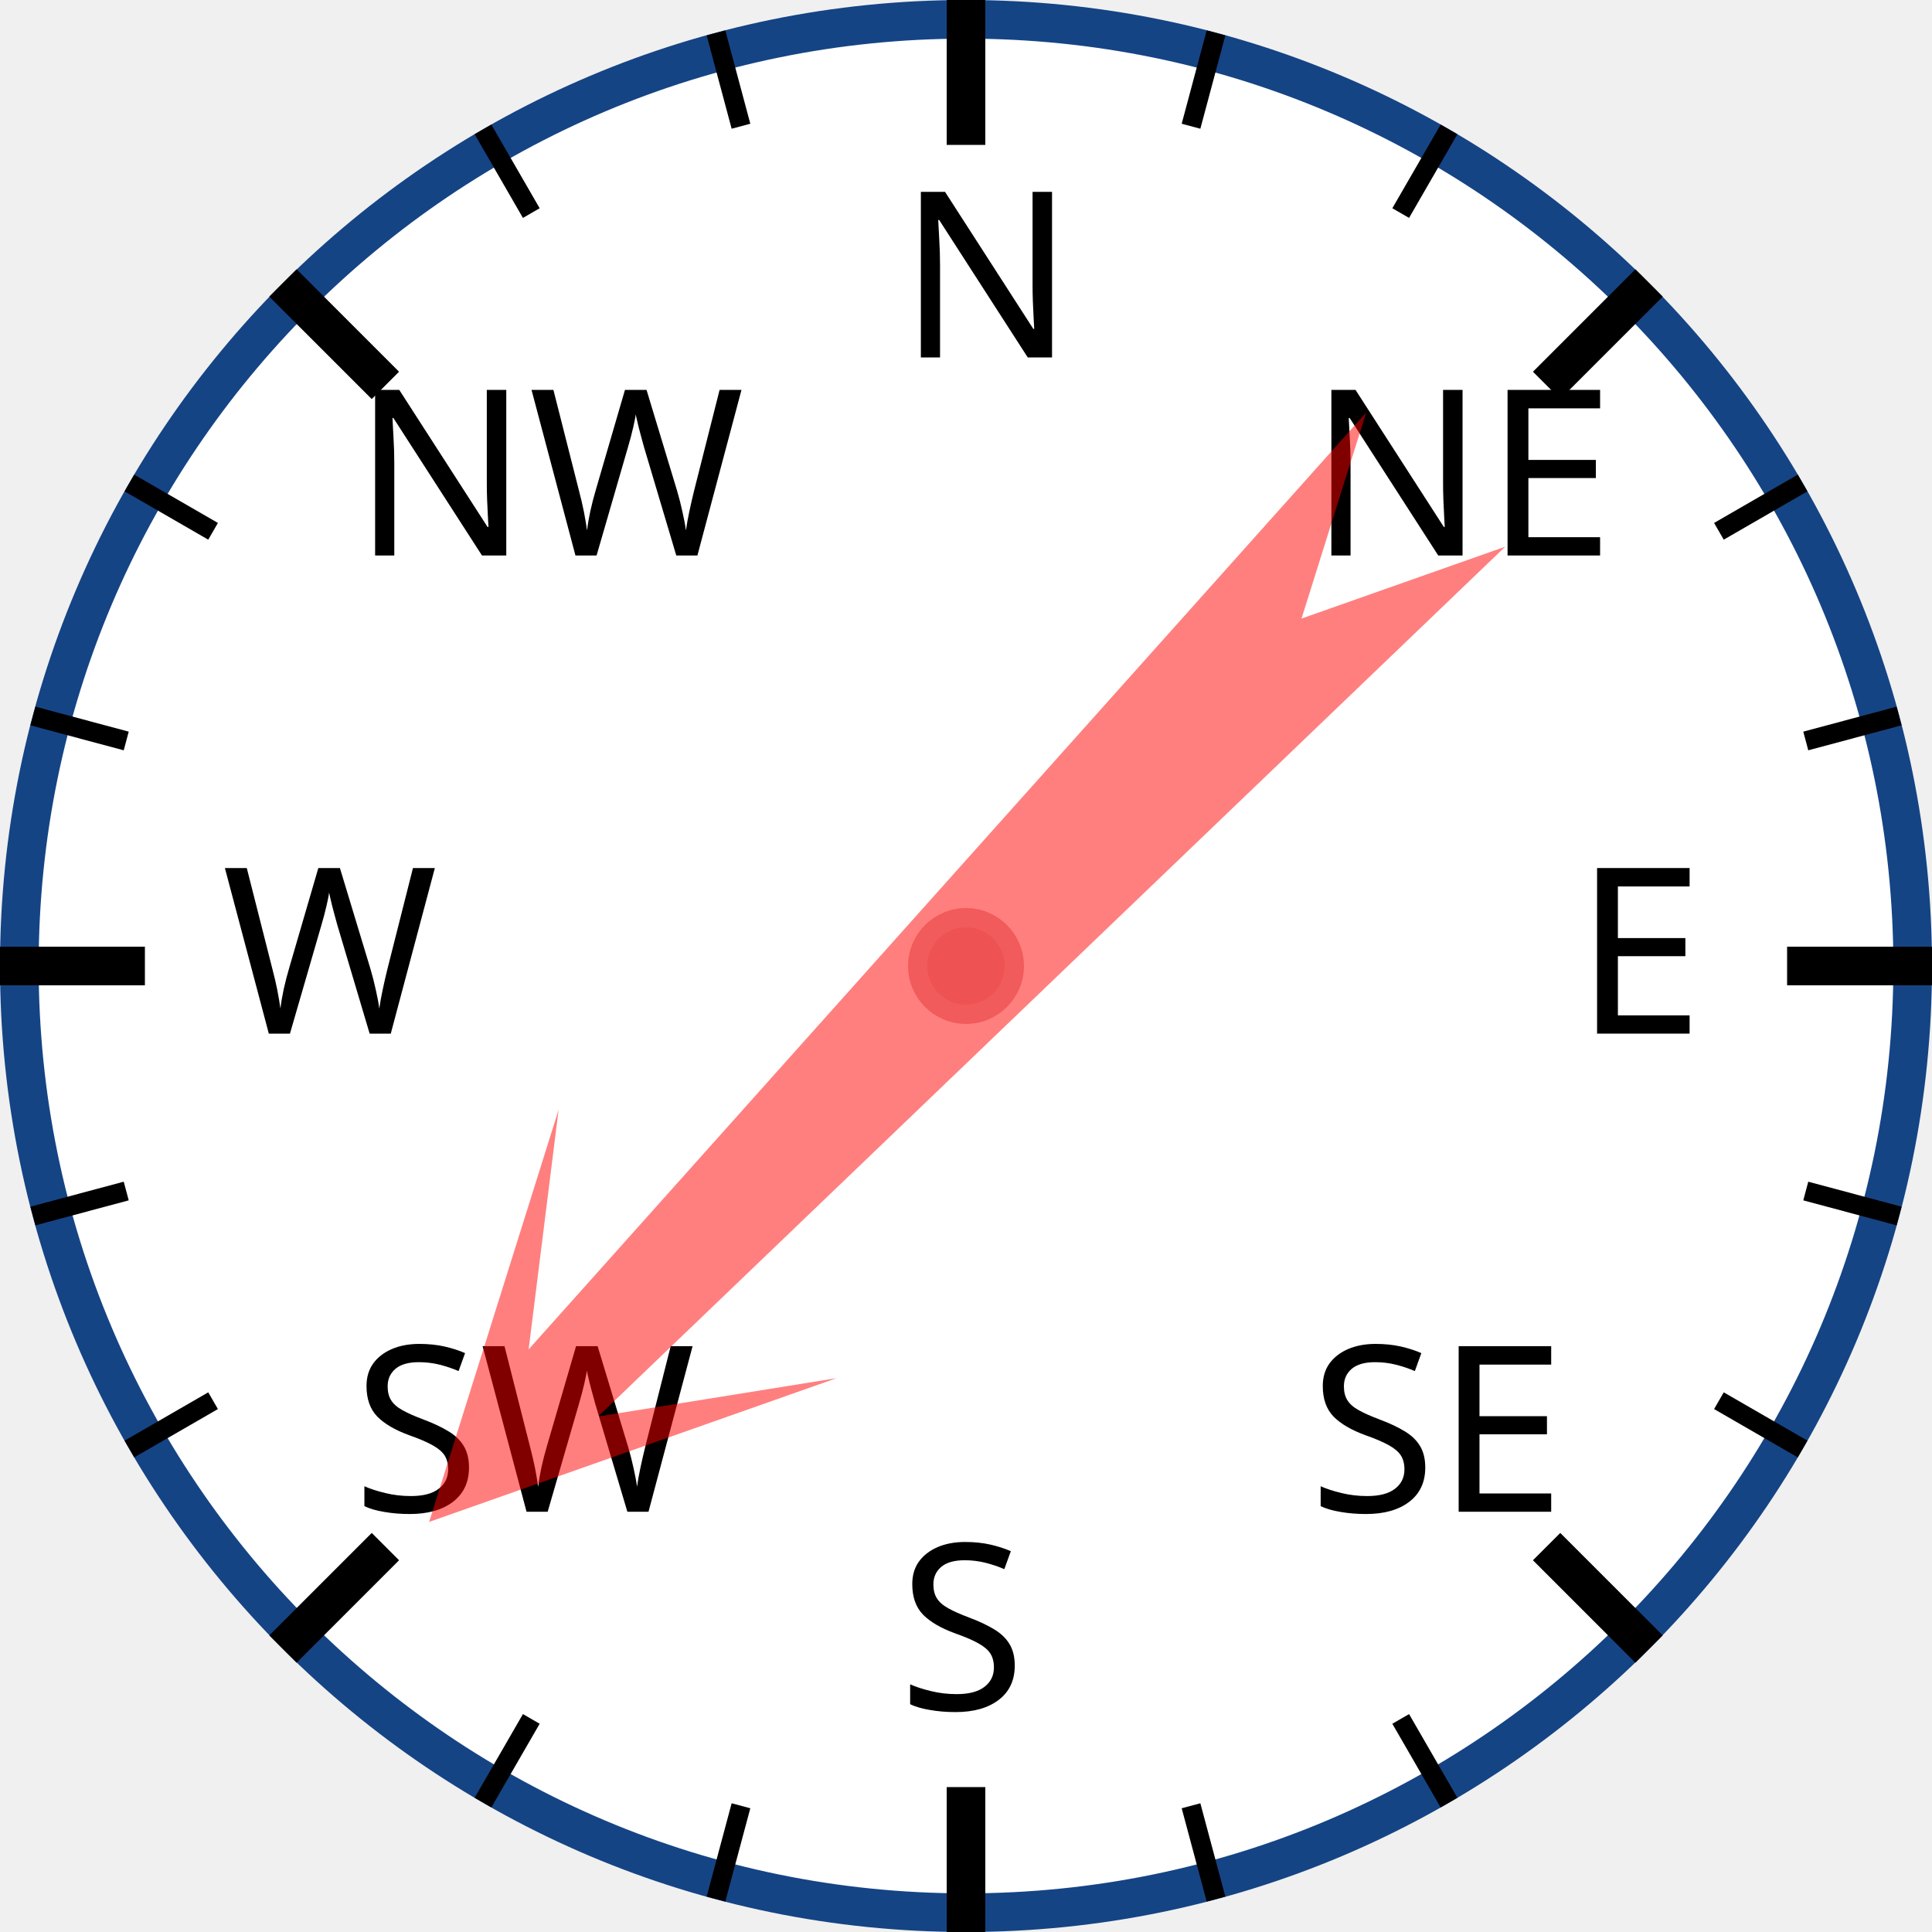
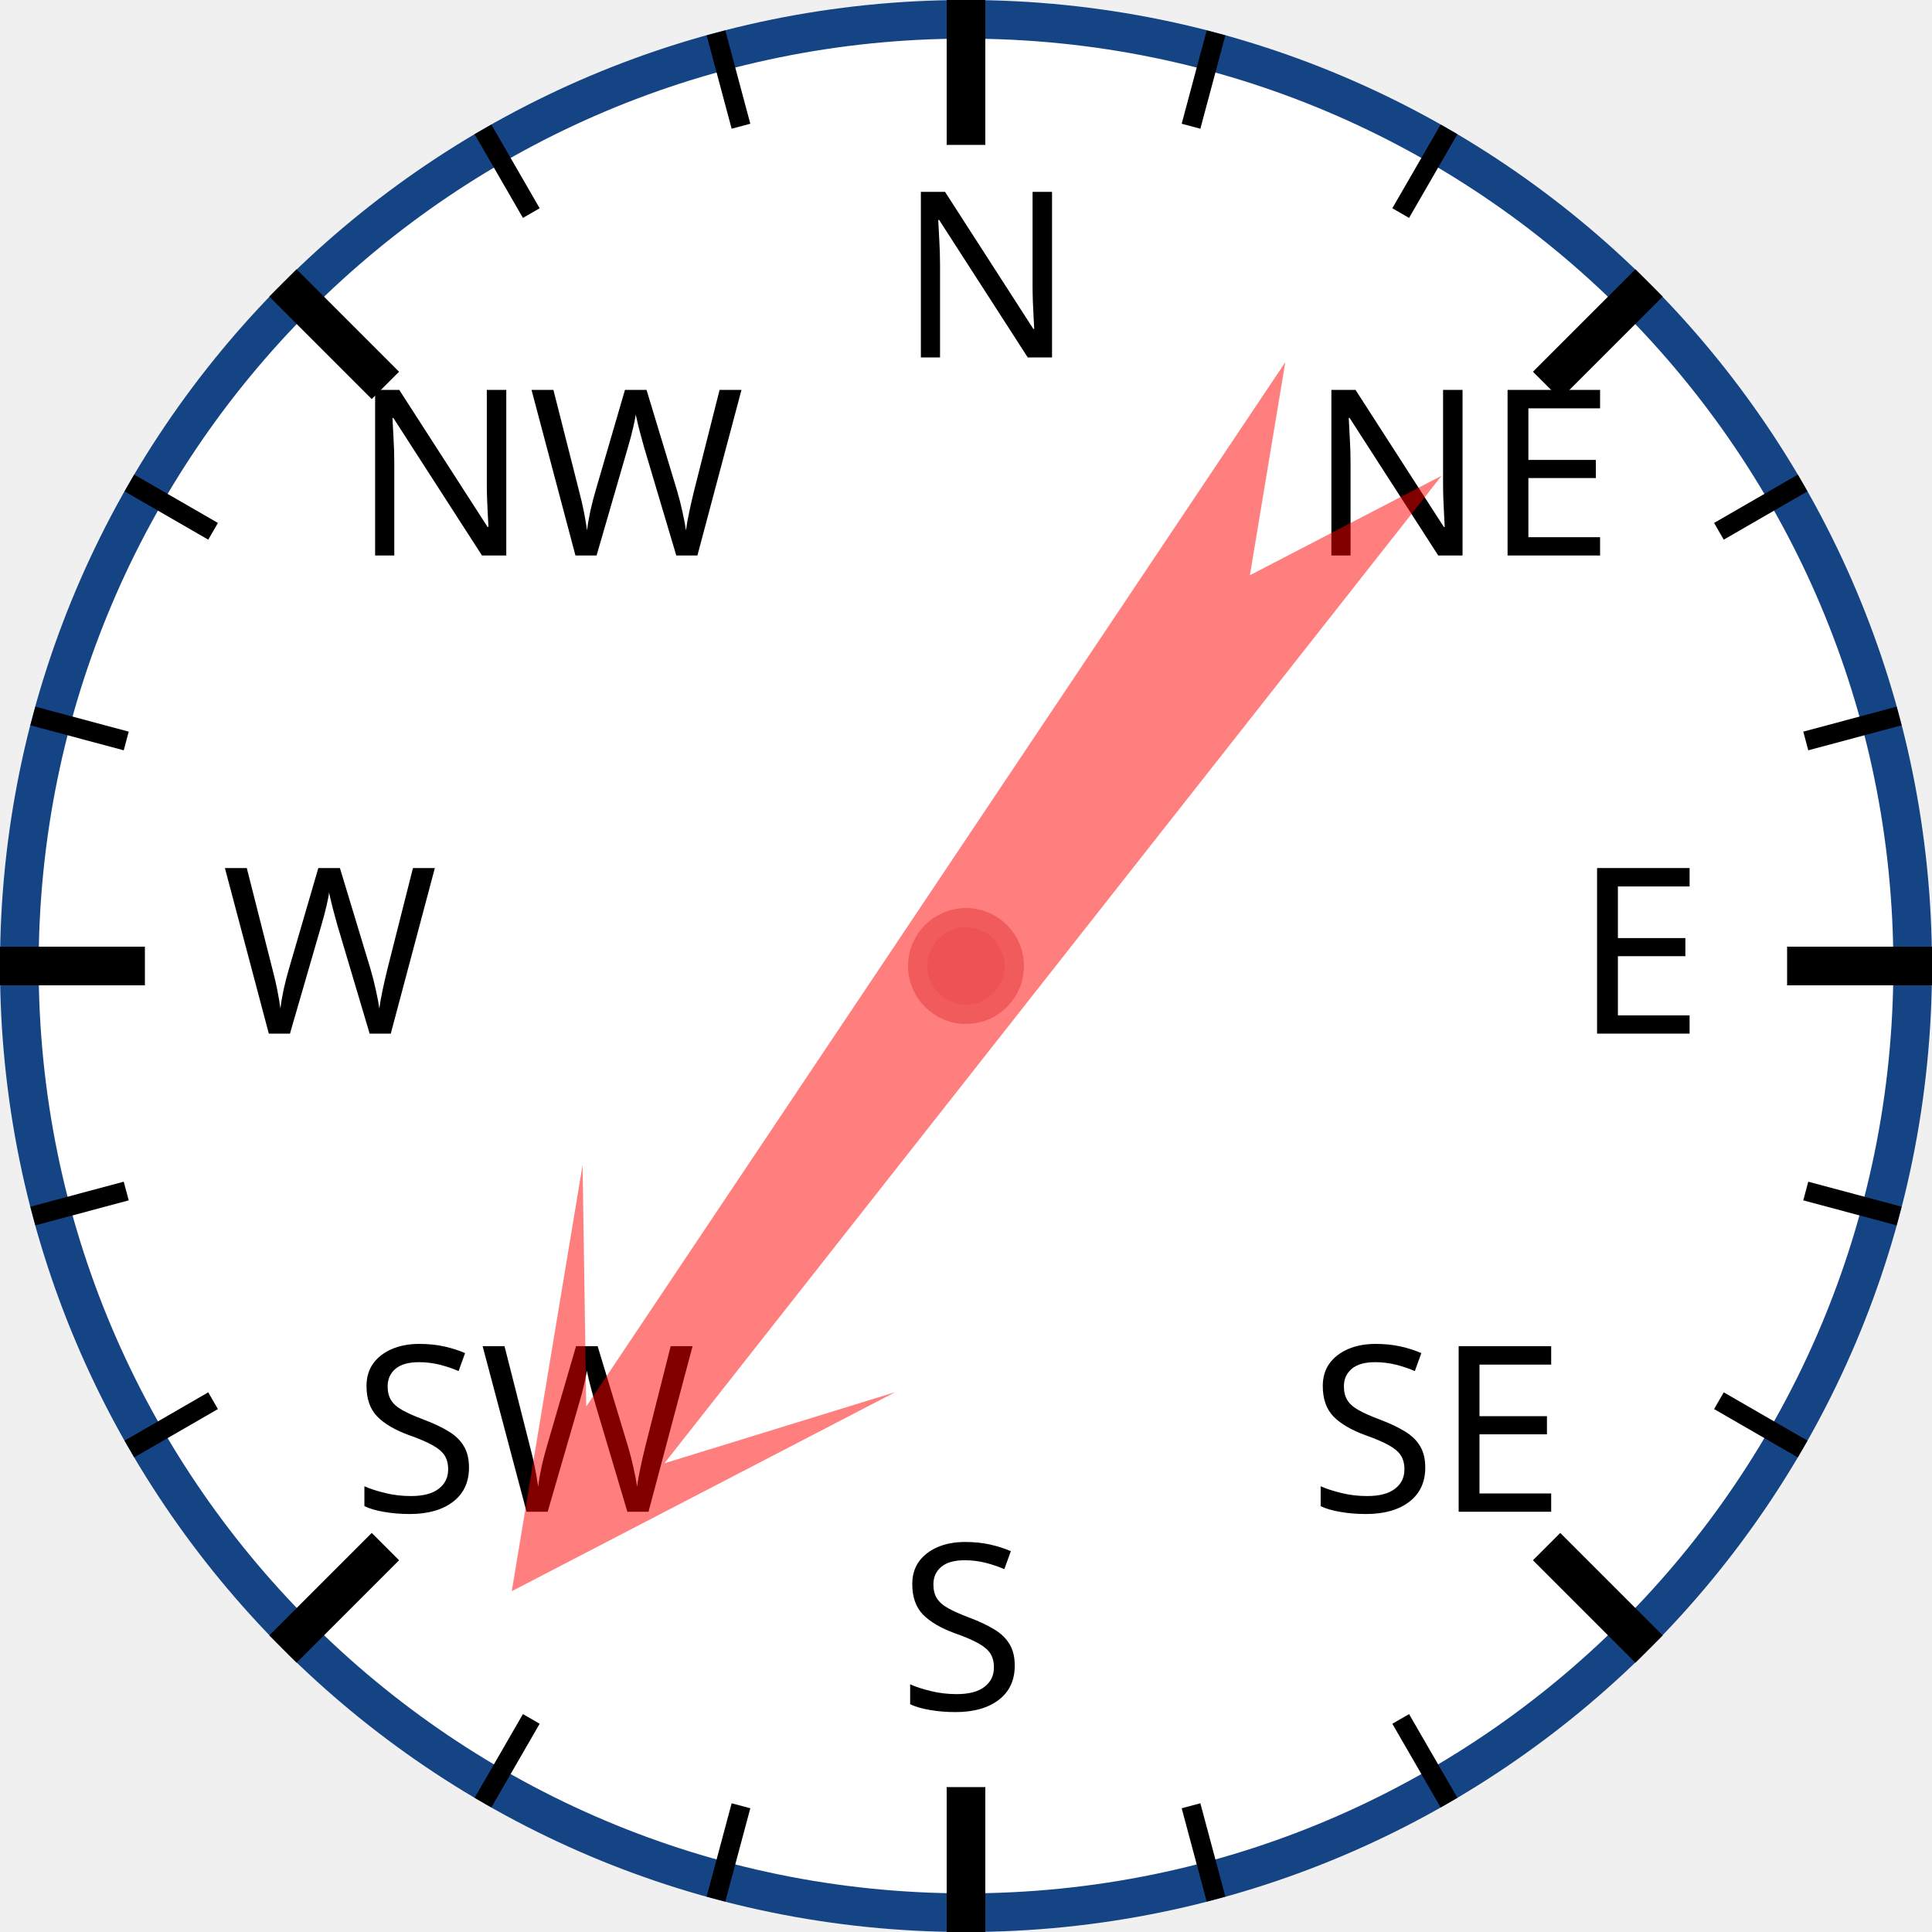
<svg xmlns="http://www.w3.org/2000/svg" width="120px" height="120px" viewBox="0 0 200 200">
  <circle cx="100" cy="100" r="98" style="fill: white; stroke: #154485; stroke-width: 4;" />
  <text x="93.0" y="37.0" style="font-family: sans-serif; font-size: 18pt;">N</text>
  <line x1="100.0" y1="0.0" x2="100.0" y2="15.0" style="stroke: black; stroke-width: 4;" />
  <line x1="74.118" y1="3.407" x2="76.706" y2="13.067" style="stroke: black; stroke-width: 2;" />
  <line x1="50" y1="13.397" x2="55" y2="22.058" style="stroke: black; stroke-width: 2;" />
  <text x="36.503" y="57.503" style="font-family: sans-serif; font-size: 18pt;">NW</text>
  <line x1="29.289" y1="29.289" x2="39.896" y2="39.896" style="stroke: black; stroke-width: 4;" />
  <line x1="13.397" y1="50" x2="22.058" y2="55" style="stroke: black; stroke-width: 2;" />
  <line x1="3.407" y1="74.118" x2="13.067" y2="76.706" style="stroke: black; stroke-width: 2;" />
  <text x="23.0" y="107.0" style="font-family: sans-serif; font-size: 18pt;">W</text>
  <line x1="0.0" y1="100.0" x2="15.0" y2="100.0" style="stroke: black; stroke-width: 4;" />
  <line x1="3.407" y1="125.882" x2="13.067" y2="123.294" style="stroke: black; stroke-width: 2;" />
  <line x1="13.397" y1="150" x2="22.058" y2="145" style="stroke: black; stroke-width: 2;" />
  <text x="36.503" y="156.497" style="font-family: sans-serif; font-size: 18pt;">SW</text>
  <line x1="29.289" y1="170.711" x2="39.896" y2="160.104" style="stroke: black; stroke-width: 4;" />
  <line x1="50" y1="186.603" x2="55" y2="177.942" style="stroke: black; stroke-width: 2;" />
  <line x1="74.118" y1="196.593" x2="76.706" y2="186.933" style="stroke: black; stroke-width: 2;" />
  <text x="93" y="177.0" style="font-family: sans-serif; font-size: 18pt;">S</text>
  <line x1="100" y1="200.0" x2="100" y2="185.0" style="stroke: black; stroke-width: 4;" />
  <line x1="125.882" y1="196.593" x2="123.294" y2="186.933" style="stroke: black; stroke-width: 2;" />
  <line x1="150.0" y1="186.603" x2="145.0" y2="177.942" style="stroke: black; stroke-width: 2;" />
  <text x="135.497" y="156.497" style="font-family: sans-serif; font-size: 18pt;">SE</text>
  <line x1="170.711" y1="170.711" x2="160.104" y2="160.104" style="stroke: black; stroke-width: 4;" />
  <line x1="186.603" y1="150" x2="177.942" y2="145" style="stroke: black; stroke-width: 2;" />
  <line x1="196.593" y1="125.882" x2="186.933" y2="123.294" style="stroke: black; stroke-width: 2;" />
  <text x="163.0" y="107" style="font-family: sans-serif; font-size: 18pt;">E</text>
  <line x1="200.0" y1="100" x2="185.0" y2="100" style="stroke: black; stroke-width: 4;" />
  <line x1="196.593" y1="74.118" x2="186.933" y2="76.706" style="stroke: black; stroke-width: 2;" />
  <line x1="186.603" y1="50" x2="177.942" y2="55" style="stroke: black; stroke-width: 2;" />
  <text x="135.497" y="57.503" style="font-family: sans-serif; font-size: 18pt;">NE</text>
  <line x1="170.711" y1="29.289" x2="160.104" y2="39.896" style="stroke: black; stroke-width: 4;" />
  <line x1="150" y1="13.397" x2="145" y2="22.058" style="stroke: black; stroke-width: 2;" />
  <line x1="125.882" y1="3.407" x2="123.294" y2="13.067" style="stroke: black; stroke-width: 2;" />
-   <polygon points="100 20 120 60 105 40 110 170 100 150 90 170 95 40 80 60" style="fill: red; fill-opacity: 0.5;" transform="rotate(224,100,100)" />
+   <polygon points="100 20 120 60 105 40 110 170 100 150 90 170 95 40 80 60" style="fill: red; fill-opacity: 0.5;" transform="rotate(216,100,100)" />
  <circle cx="100" cy="100" r="5" style="fill: #EE5252; stroke: #F25B5B; stroke-width: 2;" />
</svg>
